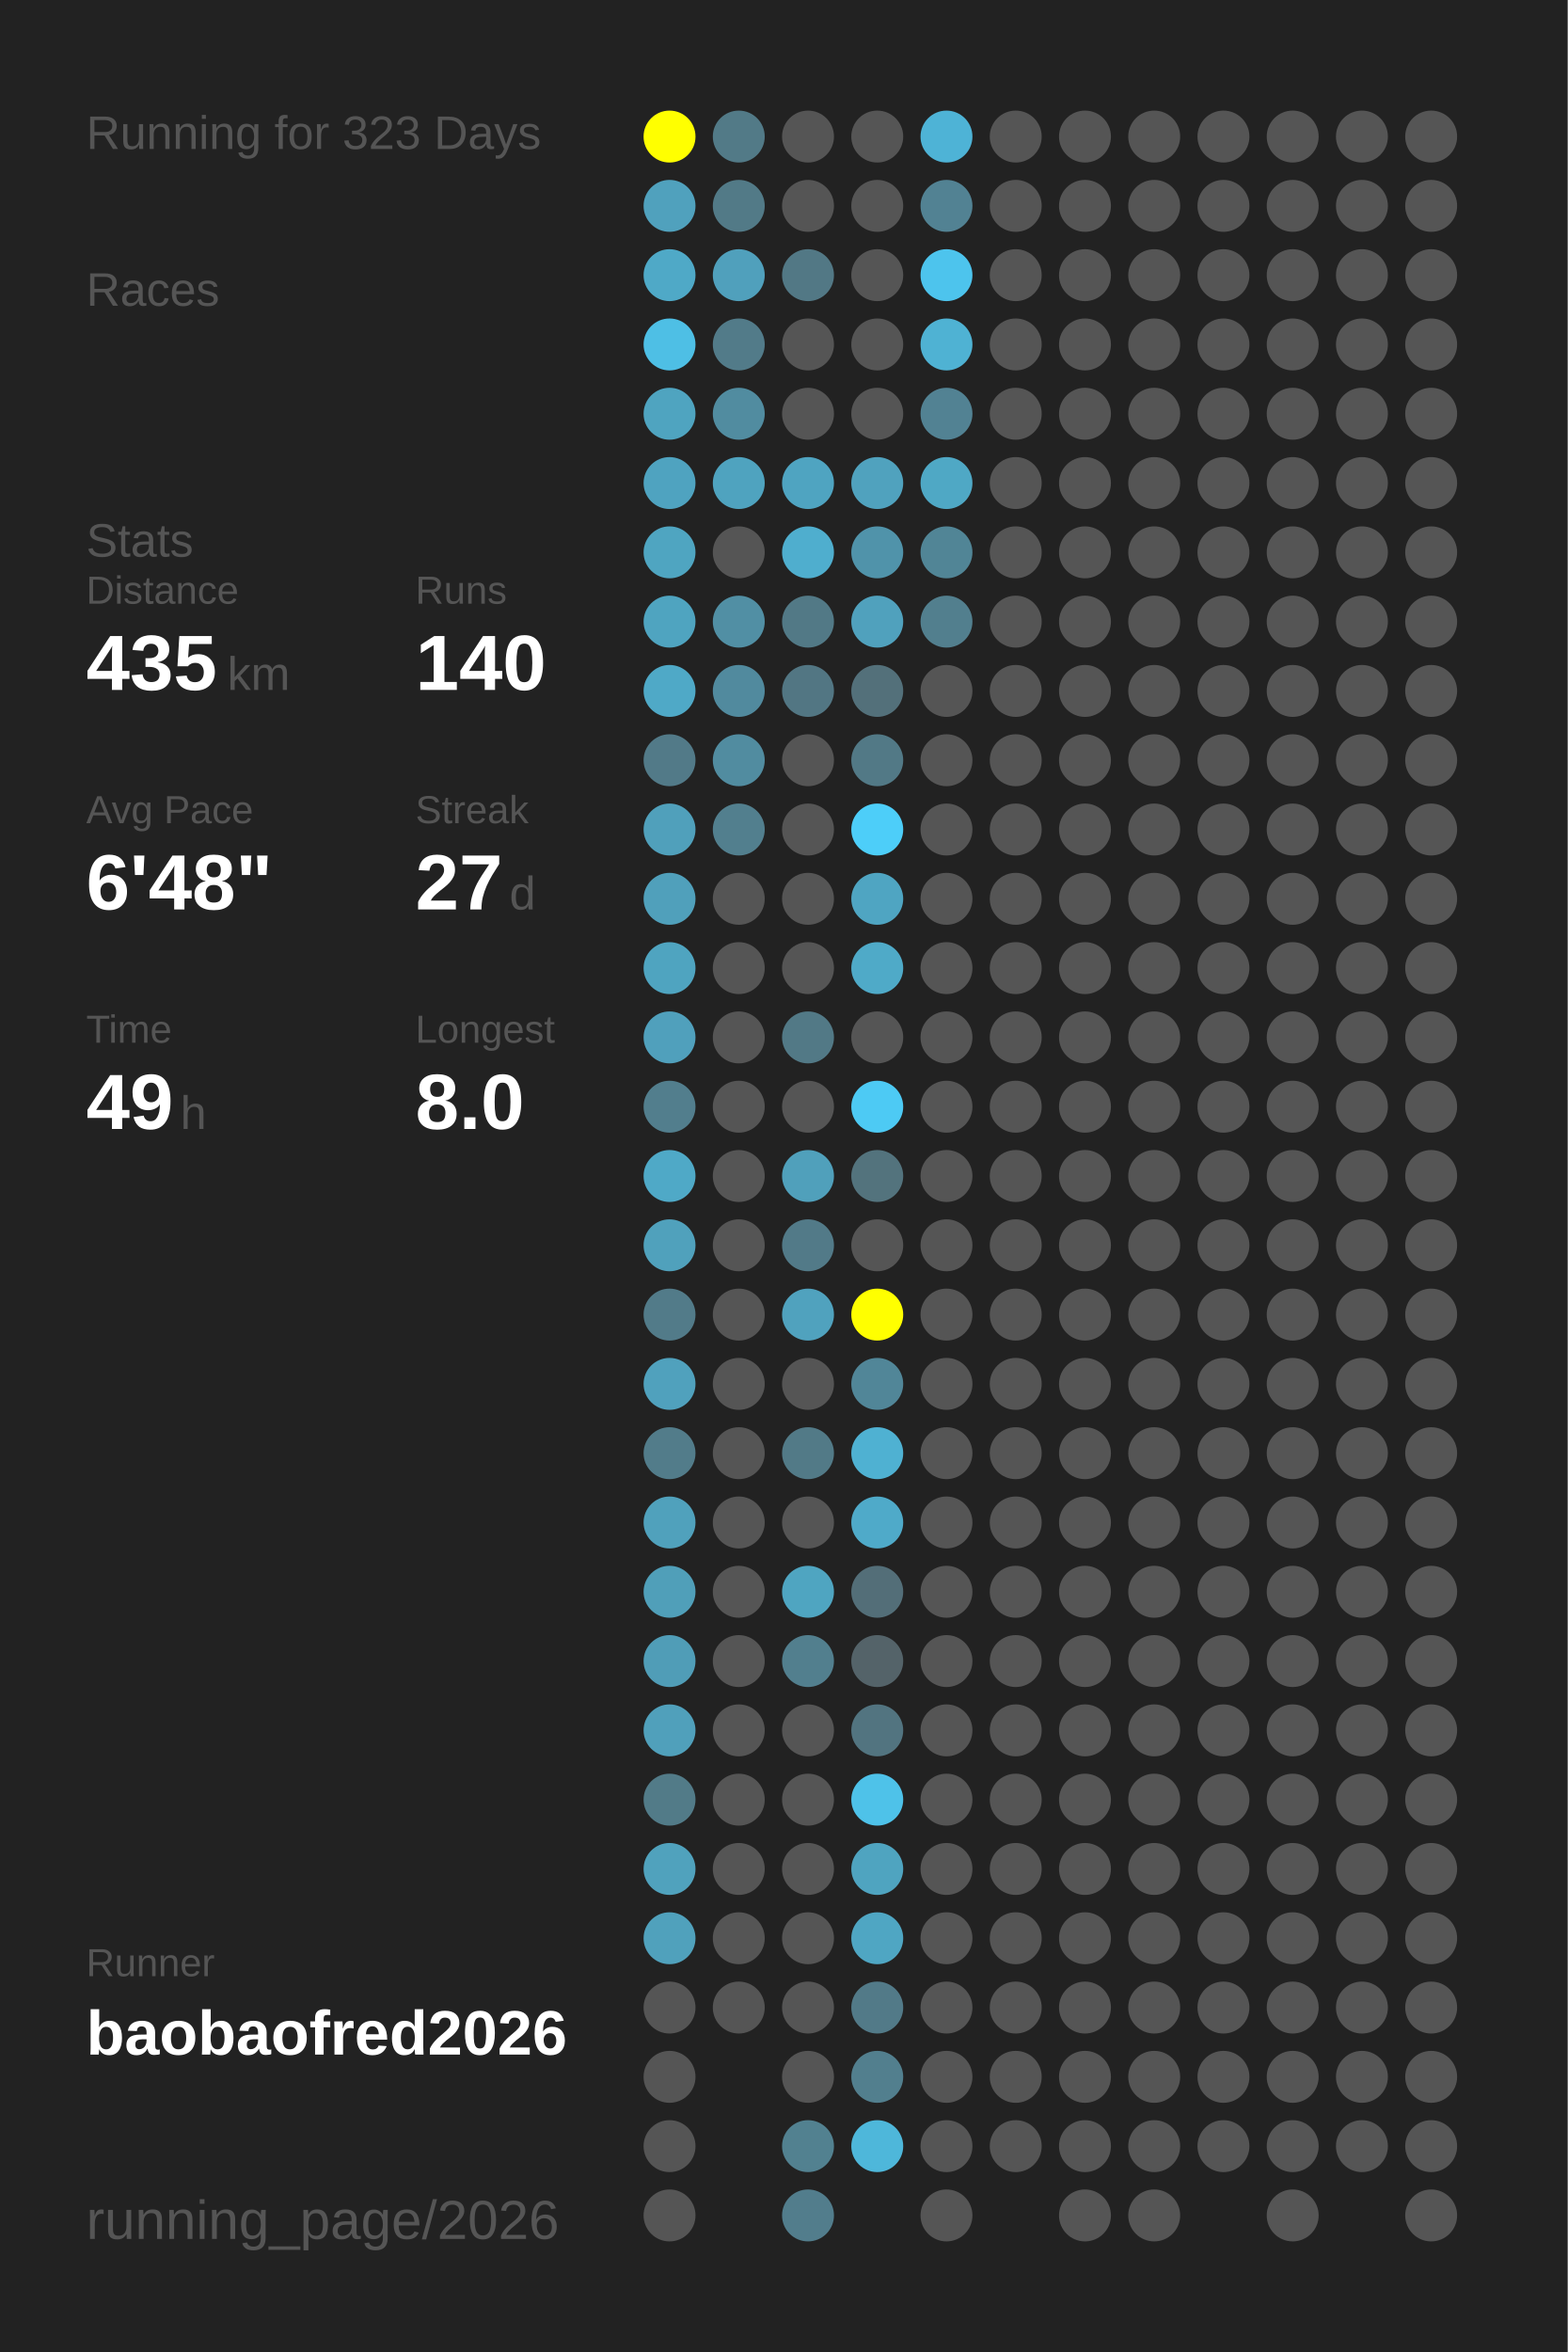
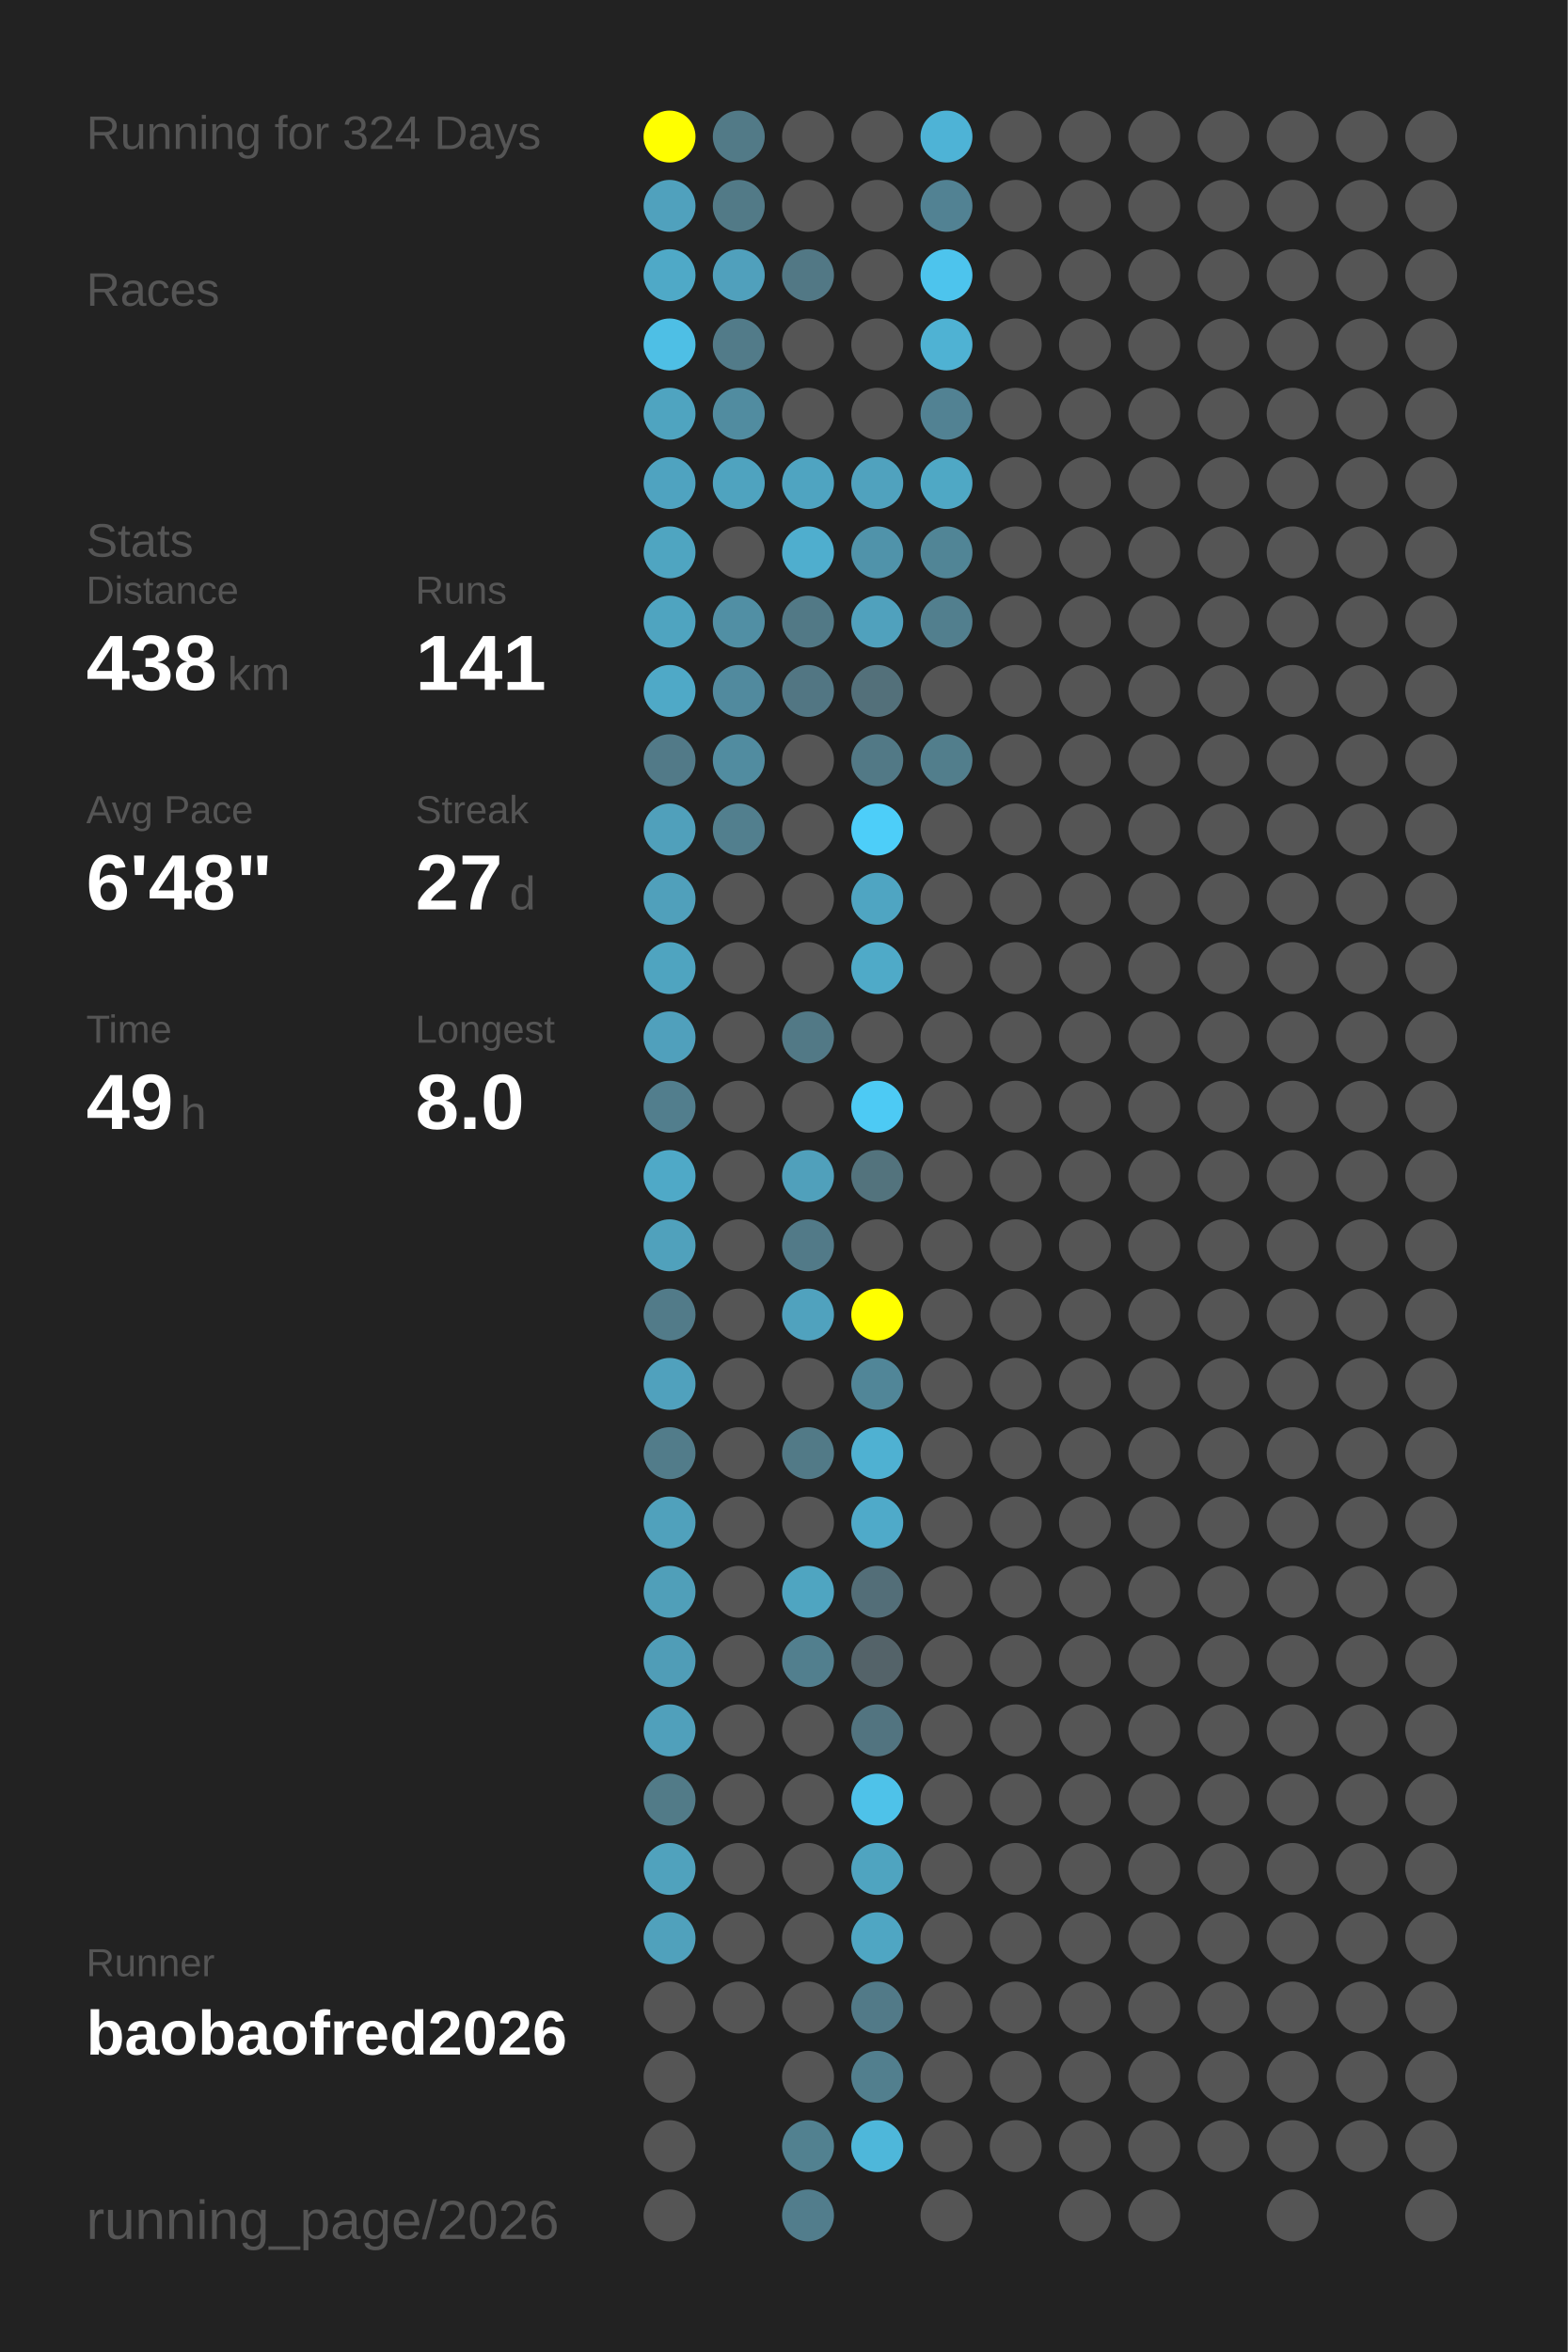
<svg xmlns="http://www.w3.org/2000/svg" baseProfile="full" height="300mm" version="1.1" viewBox="0,0,200,300" width="200mm">
  <defs />
  <rect fill="#222222" height="300" width="200" x="0" y="0" />
-   <text fill="#555555" style="font-size:6px; font-family:Arial;" x="11" y="19">Running for 323 Days</text>
+   <text fill="#555555" style="font-size:6px; font-family:Arial;" x="11" y="19">Running for 324 Days</text>
  <text fill="#555555" style="font-size:6px; font-family:Arial;" x="11" y="39">Races</text>
  <text fill="#555555" style="font-size:6px; font-family:Arial;" x="11" y="71">Stats</text>
  <text fill="#555555" style="font-size:5px; font-family:Arial;" x="11" y="77">Distance</text>
-   <text fill="#FFFFFF" style="font-size:10px; font-family:Arial; font-weight:bold;" x="11" y="88">435</text>
+   <text fill="#FFFFFF" style="font-size:10px; font-family:Arial; font-weight:bold;" x="11" y="88">438</text>
  <text fill="#555555" style="font-size:6px; font-family:Arial;" x="29" y="88">km</text>
  <text fill="#555555" style="font-size:5px; font-family:Arial;" x="53" y="77">Runs</text>
-   <text fill="#FFFFFF" style="font-size:10px; font-family:Arial; font-weight:bold;" x="53" y="88">140</text>
+   <text fill="#FFFFFF" style="font-size:10px; font-family:Arial; font-weight:bold;" x="53" y="88">141</text>
  <text fill="#555555" style="font-size:5px; font-family:Arial;" x="11" y="105">Avg Pace</text>
  <text fill="#FFFFFF" style="font-size:10px; font-family:Arial; font-weight:bold;" x="11" y="116">6'48"</text>
  <text fill="#555555" style="font-size:5px; font-family:Arial;" x="53" y="105">Streak</text>
  <text fill="#FFFFFF" style="font-size:10px; font-family:Arial; font-weight:bold;" x="53" y="116">27</text>
  <text fill="#555555" style="font-size:6px; font-family:Arial;" x="65" y="116">d</text>
  <text fill="#555555" style="font-size:5px; font-family:Arial;" x="11" y="133">Time</text>
  <text fill="#FFFFFF" style="font-size:10px; font-family:Arial; font-weight:bold;" x="11" y="144">49</text>
  <text fill="#555555" style="font-size:6px; font-family:Arial;" x="23" y="144">h</text>
  <text fill="#555555" style="font-size:5px; font-family:Arial;" x="53" y="133">Longest</text>
  <text fill="#FFFFFF" style="font-size:10px; font-family:Arial; font-weight:bold;" x="53" y="144">8.0</text>
  <text fill="#555555" style="font-size:5px; font-family:Arial;" x="11" y="252.065">Runner</text>
  <text fill="#FFFFFF" style="font-size:8px; font-family:Arial; font-weight:bold;" x="11" y="262.065">baobaofred2026</text>
  <text fill="#555555" style="font-size:7px; font-family:Arial;" x="11" y="285.581">running_page/2026</text>
  <circle cx="85.417" cy="17.419" fill="#FFFF00" r="3.312" />
  <circle cx="85.417" cy="26.258" fill="#50a1bd" r="3.312" />
  <circle cx="85.417" cy="35.097" fill="#4fa9c7" r="3.312" />
  <circle cx="85.417" cy="43.935" fill="#4ebfe5" r="3.312" />
  <circle cx="85.417" cy="52.774" fill="#4fa4c0" r="3.312" />
  <circle cx="85.417" cy="61.613" fill="#4fa3c0" r="3.312" />
  <circle cx="85.417" cy="70.452" fill="#4fa5c1" r="3.312" />
  <circle cx="85.417" cy="79.29" fill="#4fa4c0" r="3.312" />
  <circle cx="85.417" cy="88.129" fill="#4fa9c7" r="3.312" />
  <circle cx="85.417" cy="96.968" fill="#527a88" r="3.312" />
  <circle cx="85.417" cy="105.806" fill="#50a0bb" r="3.312" />
  <circle cx="85.417" cy="114.645" fill="#50a0bb" r="3.312" />
  <circle cx="85.417" cy="123.484" fill="#4fa4c0" r="3.312" />
  <circle cx="85.417" cy="132.323" fill="#50a0bc" r="3.312" />
  <circle cx="85.417" cy="141.161" fill="#527e8d" r="3.312" />
  <circle cx="85.417" cy="150" fill="#4fa9c7" r="3.312" />
  <circle cx="85.417" cy="158.839" fill="#50a1bc" r="3.312" />
  <circle cx="85.417" cy="167.677" fill="#527b89" r="3.312" />
  <circle cx="85.417" cy="176.516" fill="#50a1bd" r="3.312" />
  <circle cx="85.417" cy="185.355" fill="#527c8a" r="3.312" />
  <circle cx="85.417" cy="194.194" fill="#50a1bc" r="3.312" />
  <circle cx="85.417" cy="203.032" fill="#509fb9" r="3.312" />
  <circle cx="85.417" cy="211.871" fill="#509db7" r="3.312" />
  <circle cx="85.417" cy="220.71" fill="#50a0bb" r="3.312" />
  <circle cx="85.417" cy="229.548" fill="#527b88" r="3.312" />
  <circle cx="85.417" cy="238.387" fill="#50a2bd" r="3.312" />
  <circle cx="85.417" cy="247.226" fill="#50a1bc" r="3.312" />
  <circle cx="85.417" cy="256.065" fill="#555555" r="3.312" />
  <circle cx="85.417" cy="264.903" fill="#555555" r="3.312" />
  <circle cx="85.417" cy="273.742" fill="#555555" r="3.312" />
  <circle cx="85.417" cy="282.581" fill="#555555" r="3.312" />
  <circle cx="94.25" cy="17.419" fill="#527a87" r="3.312" />
  <circle cx="94.25" cy="26.258" fill="#527a87" r="3.312" />
  <circle cx="94.25" cy="35.097" fill="#50a0bc" r="3.312" />
  <circle cx="94.25" cy="43.935" fill="#527b89" r="3.312" />
  <circle cx="94.25" cy="52.774" fill="#518ca0" r="3.312" />
  <circle cx="94.25" cy="61.613" fill="#4fa3bf" r="3.312" />
  <circle cx="94.25" cy="70.452" fill="#555555" r="3.312" />
  <circle cx="94.25" cy="79.29" fill="#518fa4" r="3.312" />
  <circle cx="94.25" cy="88.129" fill="#518a9e" r="3.312" />
  <circle cx="94.25" cy="96.968" fill="#518ca0" r="3.312" />
  <circle cx="94.25" cy="105.806" fill="#527f8e" r="3.312" />
  <circle cx="94.25" cy="114.645" fill="#555555" r="3.312" />
  <circle cx="94.25" cy="123.484" fill="#555555" r="3.312" />
  <circle cx="94.25" cy="132.323" fill="#555555" r="3.312" />
  <circle cx="94.25" cy="141.161" fill="#555555" r="3.312" />
  <circle cx="94.25" cy="150" fill="#555555" r="3.312" />
  <circle cx="94.25" cy="158.839" fill="#555555" r="3.312" />
  <circle cx="94.25" cy="167.677" fill="#555555" r="3.312" />
  <circle cx="94.25" cy="176.516" fill="#555555" r="3.312" />
  <circle cx="94.25" cy="185.355" fill="#555555" r="3.312" />
  <circle cx="94.25" cy="194.194" fill="#555555" r="3.312" />
  <circle cx="94.25" cy="203.032" fill="#555555" r="3.312" />
  <circle cx="94.25" cy="211.871" fill="#555555" r="3.312" />
  <circle cx="94.25" cy="220.71" fill="#555555" r="3.312" />
  <circle cx="94.25" cy="229.548" fill="#555555" r="3.312" />
  <circle cx="94.25" cy="238.387" fill="#555555" r="3.312" />
  <circle cx="94.25" cy="247.226" fill="#555555" r="3.312" />
  <circle cx="94.25" cy="256.065" fill="#555555" r="3.312" />
  <circle cx="103.083" cy="17.419" fill="#555555" r="3.312" />
  <circle cx="103.083" cy="26.258" fill="#555555" r="3.312" />
  <circle cx="103.083" cy="35.097" fill="#527885" r="3.312" />
  <circle cx="103.083" cy="43.935" fill="#555555" r="3.312" />
  <circle cx="103.083" cy="52.774" fill="#555555" r="3.312" />
  <circle cx="103.083" cy="61.613" fill="#4fa4c1" r="3.312" />
  <circle cx="103.083" cy="70.452" fill="#4faece" r="3.312" />
  <circle cx="103.083" cy="79.29" fill="#527986" r="3.312" />
  <circle cx="103.083" cy="88.129" fill="#527683" r="3.312" />
  <circle cx="103.083" cy="96.968" fill="#555555" r="3.312" />
  <circle cx="103.083" cy="105.806" fill="#555555" r="3.312" />
  <circle cx="103.083" cy="114.645" fill="#555555" r="3.312" />
  <circle cx="103.083" cy="123.484" fill="#555555" r="3.312" />
  <circle cx="103.083" cy="132.323" fill="#527986" r="3.312" />
  <circle cx="103.083" cy="141.161" fill="#555555" r="3.312" />
  <circle cx="103.083" cy="150" fill="#50a0bb" r="3.312" />
  <circle cx="103.083" cy="158.839" fill="#527a88" r="3.312" />
  <circle cx="103.083" cy="167.677" fill="#50a2be" r="3.312" />
  <circle cx="103.083" cy="176.516" fill="#555555" r="3.312" />
  <circle cx="103.083" cy="185.355" fill="#527a87" r="3.312" />
  <circle cx="103.083" cy="194.194" fill="#555555" r="3.312" />
  <circle cx="103.083" cy="203.032" fill="#4fa5c1" r="3.312" />
  <circle cx="103.083" cy="211.871" fill="#527f8e" r="3.312" />
  <circle cx="103.083" cy="220.71" fill="#555555" r="3.312" />
  <circle cx="103.083" cy="229.548" fill="#555555" r="3.312" />
  <circle cx="103.083" cy="238.387" fill="#555555" r="3.312" />
  <circle cx="103.083" cy="247.226" fill="#555555" r="3.312" />
  <circle cx="103.083" cy="256.065" fill="#555555" r="3.312" />
  <circle cx="103.083" cy="264.903" fill="#555555" r="3.312" />
  <circle cx="103.083" cy="273.742" fill="#528190" r="3.312" />
  <circle cx="103.083" cy="282.581" fill="#527d8c" r="3.312" />
  <circle cx="111.917" cy="17.419" fill="#555555" r="3.312" />
  <circle cx="111.917" cy="26.258" fill="#555555" r="3.312" />
  <circle cx="111.917" cy="35.097" fill="#555555" r="3.312" />
  <circle cx="111.917" cy="43.935" fill="#555555" r="3.312" />
  <circle cx="111.917" cy="52.774" fill="#555555" r="3.312" />
  <circle cx="111.917" cy="61.613" fill="#50a2be" r="3.312" />
  <circle cx="111.917" cy="70.452" fill="#5093aa" r="3.312" />
  <circle cx="111.917" cy="79.29" fill="#50a1bd" r="3.312" />
  <circle cx="111.917" cy="88.129" fill="#53707a" r="3.312" />
  <circle cx="111.917" cy="96.968" fill="#527986" r="3.312" />
  <circle cx="111.917" cy="105.806" fill="#4dcef9" r="3.312" />
  <circle cx="111.917" cy="114.645" fill="#4fa5c2" r="3.312" />
  <circle cx="111.917" cy="123.484" fill="#4faac8" r="3.312" />
  <circle cx="111.917" cy="132.323" fill="#555555" r="3.312" />
  <circle cx="111.917" cy="141.161" fill="#4dcaf4" r="3.312" />
  <circle cx="111.917" cy="150" fill="#53737d" r="3.312" />
  <circle cx="111.917" cy="158.839" fill="#555555" r="3.312" />
  <circle cx="111.917" cy="167.677" fill="#FFFF00" r="3.312" />
  <circle cx="111.917" cy="176.516" fill="#518698" r="3.312" />
  <circle cx="111.917" cy="185.355" fill="#4fb1d2" r="3.312" />
  <circle cx="111.917" cy="194.194" fill="#4faac9" r="3.312" />
  <circle cx="111.917" cy="203.032" fill="#536e78" r="3.312" />
  <circle cx="111.917" cy="211.871" fill="#546369" r="3.312" />
  <circle cx="111.917" cy="220.71" fill="#527480" r="3.312" />
  <circle cx="111.917" cy="229.548" fill="#4ec2e9" r="3.312" />
  <circle cx="111.917" cy="238.387" fill="#4fa4c0" r="3.312" />
  <circle cx="111.917" cy="247.226" fill="#4fa6c3" r="3.312" />
  <circle cx="111.917" cy="256.065" fill="#527a88" r="3.312" />
  <circle cx="111.917" cy="264.903" fill="#527f8e" r="3.312" />
  <circle cx="111.917" cy="273.742" fill="#4eb7da" r="3.312" />
  <circle cx="120.75" cy="17.419" fill="#4eb3d6" r="3.312" />
  <circle cx="120.75" cy="26.258" fill="#528293" r="3.312" />
  <circle cx="120.75" cy="35.097" fill="#4dc4ed" r="3.312" />
  <circle cx="120.75" cy="43.935" fill="#4fb2d3" r="3.312" />
  <circle cx="120.75" cy="52.774" fill="#528293" r="3.312" />
  <circle cx="120.75" cy="61.613" fill="#4fa8c5" r="3.312" />
  <circle cx="120.75" cy="70.452" fill="#518596" r="3.312" />
  <circle cx="120.75" cy="79.29" fill="#527f8e" r="3.312" />
  <circle cx="120.75" cy="88.129" fill="#555555" r="3.312" />
-   <circle cx="120.75" cy="96.968" fill="#555555" r="3.312" />
+   <circle cx="120.75" cy="96.968" fill="#527e8c" r="3.312" />
  <circle cx="120.75" cy="105.806" fill="#555555" r="3.312" />
  <circle cx="120.75" cy="114.645" fill="#555555" r="3.312" />
  <circle cx="120.75" cy="123.484" fill="#555555" r="3.312" />
  <circle cx="120.75" cy="132.323" fill="#555555" r="3.312" />
  <circle cx="120.75" cy="141.161" fill="#555555" r="3.312" />
  <circle cx="120.75" cy="150" fill="#555555" r="3.312" />
  <circle cx="120.75" cy="158.839" fill="#555555" r="3.312" />
  <circle cx="120.75" cy="167.677" fill="#555555" r="3.312" />
  <circle cx="120.75" cy="176.516" fill="#555555" r="3.312" />
  <circle cx="120.75" cy="185.355" fill="#555555" r="3.312" />
  <circle cx="120.75" cy="194.194" fill="#555555" r="3.312" />
  <circle cx="120.75" cy="203.032" fill="#555555" r="3.312" />
  <circle cx="120.75" cy="211.871" fill="#555555" r="3.312" />
  <circle cx="120.75" cy="220.71" fill="#555555" r="3.312" />
  <circle cx="120.75" cy="229.548" fill="#555555" r="3.312" />
  <circle cx="120.75" cy="238.387" fill="#555555" r="3.312" />
  <circle cx="120.75" cy="247.226" fill="#555555" r="3.312" />
  <circle cx="120.75" cy="256.065" fill="#555555" r="3.312" />
  <circle cx="120.75" cy="264.903" fill="#555555" r="3.312" />
  <circle cx="120.75" cy="273.742" fill="#555555" r="3.312" />
  <circle cx="120.75" cy="282.581" fill="#555555" r="3.312" />
  <circle cx="129.583" cy="17.419" fill="#555555" r="3.312" />
  <circle cx="129.583" cy="26.258" fill="#555555" r="3.312" />
  <circle cx="129.583" cy="35.097" fill="#555555" r="3.312" />
  <circle cx="129.583" cy="43.935" fill="#555555" r="3.312" />
  <circle cx="129.583" cy="52.774" fill="#555555" r="3.312" />
  <circle cx="129.583" cy="61.613" fill="#555555" r="3.312" />
  <circle cx="129.583" cy="70.452" fill="#555555" r="3.312" />
  <circle cx="129.583" cy="79.29" fill="#555555" r="3.312" />
  <circle cx="129.583" cy="88.129" fill="#555555" r="3.312" />
  <circle cx="129.583" cy="96.968" fill="#555555" r="3.312" />
  <circle cx="129.583" cy="105.806" fill="#555555" r="3.312" />
  <circle cx="129.583" cy="114.645" fill="#555555" r="3.312" />
  <circle cx="129.583" cy="123.484" fill="#555555" r="3.312" />
  <circle cx="129.583" cy="132.323" fill="#555555" r="3.312" />
  <circle cx="129.583" cy="141.161" fill="#555555" r="3.312" />
  <circle cx="129.583" cy="150" fill="#555555" r="3.312" />
  <circle cx="129.583" cy="158.839" fill="#555555" r="3.312" />
  <circle cx="129.583" cy="167.677" fill="#555555" r="3.312" />
  <circle cx="129.583" cy="176.516" fill="#555555" r="3.312" />
  <circle cx="129.583" cy="185.355" fill="#555555" r="3.312" />
  <circle cx="129.583" cy="194.194" fill="#555555" r="3.312" />
  <circle cx="129.583" cy="203.032" fill="#555555" r="3.312" />
  <circle cx="129.583" cy="211.871" fill="#555555" r="3.312" />
  <circle cx="129.583" cy="220.71" fill="#555555" r="3.312" />
  <circle cx="129.583" cy="229.548" fill="#555555" r="3.312" />
  <circle cx="129.583" cy="238.387" fill="#555555" r="3.312" />
  <circle cx="129.583" cy="247.226" fill="#555555" r="3.312" />
  <circle cx="129.583" cy="256.065" fill="#555555" r="3.312" />
  <circle cx="129.583" cy="264.903" fill="#555555" r="3.312" />
  <circle cx="129.583" cy="273.742" fill="#555555" r="3.312" />
  <circle cx="138.417" cy="17.419" fill="#555555" r="3.312" />
  <circle cx="138.417" cy="26.258" fill="#555555" r="3.312" />
  <circle cx="138.417" cy="35.097" fill="#555555" r="3.312" />
  <circle cx="138.417" cy="43.935" fill="#555555" r="3.312" />
  <circle cx="138.417" cy="52.774" fill="#555555" r="3.312" />
  <circle cx="138.417" cy="61.613" fill="#555555" r="3.312" />
  <circle cx="138.417" cy="70.452" fill="#555555" r="3.312" />
  <circle cx="138.417" cy="79.29" fill="#555555" r="3.312" />
  <circle cx="138.417" cy="88.129" fill="#555555" r="3.312" />
  <circle cx="138.417" cy="96.968" fill="#555555" r="3.312" />
  <circle cx="138.417" cy="105.806" fill="#555555" r="3.312" />
  <circle cx="138.417" cy="114.645" fill="#555555" r="3.312" />
  <circle cx="138.417" cy="123.484" fill="#555555" r="3.312" />
  <circle cx="138.417" cy="132.323" fill="#555555" r="3.312" />
  <circle cx="138.417" cy="141.161" fill="#555555" r="3.312" />
  <circle cx="138.417" cy="150" fill="#555555" r="3.312" />
  <circle cx="138.417" cy="158.839" fill="#555555" r="3.312" />
  <circle cx="138.417" cy="167.677" fill="#555555" r="3.312" />
  <circle cx="138.417" cy="176.516" fill="#555555" r="3.312" />
  <circle cx="138.417" cy="185.355" fill="#555555" r="3.312" />
  <circle cx="138.417" cy="194.194" fill="#555555" r="3.312" />
  <circle cx="138.417" cy="203.032" fill="#555555" r="3.312" />
  <circle cx="138.417" cy="211.871" fill="#555555" r="3.312" />
  <circle cx="138.417" cy="220.71" fill="#555555" r="3.312" />
  <circle cx="138.417" cy="229.548" fill="#555555" r="3.312" />
  <circle cx="138.417" cy="238.387" fill="#555555" r="3.312" />
  <circle cx="138.417" cy="247.226" fill="#555555" r="3.312" />
  <circle cx="138.417" cy="256.065" fill="#555555" r="3.312" />
  <circle cx="138.417" cy="264.903" fill="#555555" r="3.312" />
  <circle cx="138.417" cy="273.742" fill="#555555" r="3.312" />
  <circle cx="138.417" cy="282.581" fill="#555555" r="3.312" />
  <circle cx="147.25" cy="17.419" fill="#555555" r="3.312" />
  <circle cx="147.25" cy="26.258" fill="#555555" r="3.312" />
  <circle cx="147.25" cy="35.097" fill="#555555" r="3.312" />
  <circle cx="147.25" cy="43.935" fill="#555555" r="3.312" />
  <circle cx="147.25" cy="52.774" fill="#555555" r="3.312" />
  <circle cx="147.25" cy="61.613" fill="#555555" r="3.312" />
  <circle cx="147.25" cy="70.452" fill="#555555" r="3.312" />
  <circle cx="147.25" cy="79.29" fill="#555555" r="3.312" />
  <circle cx="147.25" cy="88.129" fill="#555555" r="3.312" />
  <circle cx="147.25" cy="96.968" fill="#555555" r="3.312" />
  <circle cx="147.25" cy="105.806" fill="#555555" r="3.312" />
  <circle cx="147.25" cy="114.645" fill="#555555" r="3.312" />
  <circle cx="147.25" cy="123.484" fill="#555555" r="3.312" />
  <circle cx="147.25" cy="132.323" fill="#555555" r="3.312" />
  <circle cx="147.25" cy="141.161" fill="#555555" r="3.312" />
  <circle cx="147.25" cy="150" fill="#555555" r="3.312" />
  <circle cx="147.25" cy="158.839" fill="#555555" r="3.312" />
  <circle cx="147.25" cy="167.677" fill="#555555" r="3.312" />
  <circle cx="147.25" cy="176.516" fill="#555555" r="3.312" />
  <circle cx="147.25" cy="185.355" fill="#555555" r="3.312" />
  <circle cx="147.25" cy="194.194" fill="#555555" r="3.312" />
  <circle cx="147.25" cy="203.032" fill="#555555" r="3.312" />
  <circle cx="147.25" cy="211.871" fill="#555555" r="3.312" />
  <circle cx="147.25" cy="220.71" fill="#555555" r="3.312" />
  <circle cx="147.25" cy="229.548" fill="#555555" r="3.312" />
  <circle cx="147.25" cy="238.387" fill="#555555" r="3.312" />
  <circle cx="147.25" cy="247.226" fill="#555555" r="3.312" />
  <circle cx="147.25" cy="256.065" fill="#555555" r="3.312" />
  <circle cx="147.25" cy="264.903" fill="#555555" r="3.312" />
  <circle cx="147.25" cy="273.742" fill="#555555" r="3.312" />
  <circle cx="147.25" cy="282.581" fill="#555555" r="3.312" />
  <circle cx="156.083" cy="17.419" fill="#555555" r="3.312" />
  <circle cx="156.083" cy="26.258" fill="#555555" r="3.312" />
  <circle cx="156.083" cy="35.097" fill="#555555" r="3.312" />
  <circle cx="156.083" cy="43.935" fill="#555555" r="3.312" />
  <circle cx="156.083" cy="52.774" fill="#555555" r="3.312" />
  <circle cx="156.083" cy="61.613" fill="#555555" r="3.312" />
  <circle cx="156.083" cy="70.452" fill="#555555" r="3.312" />
  <circle cx="156.083" cy="79.29" fill="#555555" r="3.312" />
  <circle cx="156.083" cy="88.129" fill="#555555" r="3.312" />
  <circle cx="156.083" cy="96.968" fill="#555555" r="3.312" />
  <circle cx="156.083" cy="105.806" fill="#555555" r="3.312" />
  <circle cx="156.083" cy="114.645" fill="#555555" r="3.312" />
  <circle cx="156.083" cy="123.484" fill="#555555" r="3.312" />
  <circle cx="156.083" cy="132.323" fill="#555555" r="3.312" />
  <circle cx="156.083" cy="141.161" fill="#555555" r="3.312" />
  <circle cx="156.083" cy="150" fill="#555555" r="3.312" />
  <circle cx="156.083" cy="158.839" fill="#555555" r="3.312" />
  <circle cx="156.083" cy="167.677" fill="#555555" r="3.312" />
  <circle cx="156.083" cy="176.516" fill="#555555" r="3.312" />
  <circle cx="156.083" cy="185.355" fill="#555555" r="3.312" />
  <circle cx="156.083" cy="194.194" fill="#555555" r="3.312" />
  <circle cx="156.083" cy="203.032" fill="#555555" r="3.312" />
  <circle cx="156.083" cy="211.871" fill="#555555" r="3.312" />
  <circle cx="156.083" cy="220.71" fill="#555555" r="3.312" />
  <circle cx="156.083" cy="229.548" fill="#555555" r="3.312" />
  <circle cx="156.083" cy="238.387" fill="#555555" r="3.312" />
  <circle cx="156.083" cy="247.226" fill="#555555" r="3.312" />
  <circle cx="156.083" cy="256.065" fill="#555555" r="3.312" />
  <circle cx="156.083" cy="264.903" fill="#555555" r="3.312" />
  <circle cx="156.083" cy="273.742" fill="#555555" r="3.312" />
  <circle cx="164.917" cy="17.419" fill="#555555" r="3.312" />
  <circle cx="164.917" cy="26.258" fill="#555555" r="3.312" />
  <circle cx="164.917" cy="35.097" fill="#555555" r="3.312" />
  <circle cx="164.917" cy="43.935" fill="#555555" r="3.312" />
  <circle cx="164.917" cy="52.774" fill="#555555" r="3.312" />
  <circle cx="164.917" cy="61.613" fill="#555555" r="3.312" />
  <circle cx="164.917" cy="70.452" fill="#555555" r="3.312" />
  <circle cx="164.917" cy="79.29" fill="#555555" r="3.312" />
  <circle cx="164.917" cy="88.129" fill="#555555" r="3.312" />
  <circle cx="164.917" cy="96.968" fill="#555555" r="3.312" />
  <circle cx="164.917" cy="105.806" fill="#555555" r="3.312" />
  <circle cx="164.917" cy="114.645" fill="#555555" r="3.312" />
  <circle cx="164.917" cy="123.484" fill="#555555" r="3.312" />
  <circle cx="164.917" cy="132.323" fill="#555555" r="3.312" />
  <circle cx="164.917" cy="141.161" fill="#555555" r="3.312" />
  <circle cx="164.917" cy="150" fill="#555555" r="3.312" />
  <circle cx="164.917" cy="158.839" fill="#555555" r="3.312" />
  <circle cx="164.917" cy="167.677" fill="#555555" r="3.312" />
  <circle cx="164.917" cy="176.516" fill="#555555" r="3.312" />
  <circle cx="164.917" cy="185.355" fill="#555555" r="3.312" />
  <circle cx="164.917" cy="194.194" fill="#555555" r="3.312" />
  <circle cx="164.917" cy="203.032" fill="#555555" r="3.312" />
  <circle cx="164.917" cy="211.871" fill="#555555" r="3.312" />
  <circle cx="164.917" cy="220.71" fill="#555555" r="3.312" />
  <circle cx="164.917" cy="229.548" fill="#555555" r="3.312" />
  <circle cx="164.917" cy="238.387" fill="#555555" r="3.312" />
  <circle cx="164.917" cy="247.226" fill="#555555" r="3.312" />
  <circle cx="164.917" cy="256.065" fill="#555555" r="3.312" />
  <circle cx="164.917" cy="264.903" fill="#555555" r="3.312" />
  <circle cx="164.917" cy="273.742" fill="#555555" r="3.312" />
  <circle cx="164.917" cy="282.581" fill="#555555" r="3.312" />
  <circle cx="173.75" cy="17.419" fill="#555555" r="3.312" />
  <circle cx="173.75" cy="26.258" fill="#555555" r="3.312" />
  <circle cx="173.75" cy="35.097" fill="#555555" r="3.312" />
  <circle cx="173.75" cy="43.935" fill="#555555" r="3.312" />
  <circle cx="173.75" cy="52.774" fill="#555555" r="3.312" />
  <circle cx="173.75" cy="61.613" fill="#555555" r="3.312" />
  <circle cx="173.75" cy="70.452" fill="#555555" r="3.312" />
  <circle cx="173.75" cy="79.29" fill="#555555" r="3.312" />
  <circle cx="173.75" cy="88.129" fill="#555555" r="3.312" />
  <circle cx="173.75" cy="96.968" fill="#555555" r="3.312" />
  <circle cx="173.75" cy="105.806" fill="#555555" r="3.312" />
  <circle cx="173.75" cy="114.645" fill="#555555" r="3.312" />
  <circle cx="173.75" cy="123.484" fill="#555555" r="3.312" />
  <circle cx="173.75" cy="132.323" fill="#555555" r="3.312" />
  <circle cx="173.75" cy="141.161" fill="#555555" r="3.312" />
  <circle cx="173.75" cy="150" fill="#555555" r="3.312" />
  <circle cx="173.75" cy="158.839" fill="#555555" r="3.312" />
  <circle cx="173.75" cy="167.677" fill="#555555" r="3.312" />
  <circle cx="173.75" cy="176.516" fill="#555555" r="3.312" />
  <circle cx="173.75" cy="185.355" fill="#555555" r="3.312" />
  <circle cx="173.75" cy="194.194" fill="#555555" r="3.312" />
  <circle cx="173.75" cy="203.032" fill="#555555" r="3.312" />
  <circle cx="173.75" cy="211.871" fill="#555555" r="3.312" />
  <circle cx="173.75" cy="220.71" fill="#555555" r="3.312" />
  <circle cx="173.75" cy="229.548" fill="#555555" r="3.312" />
  <circle cx="173.75" cy="238.387" fill="#555555" r="3.312" />
  <circle cx="173.75" cy="247.226" fill="#555555" r="3.312" />
  <circle cx="173.75" cy="256.065" fill="#555555" r="3.312" />
  <circle cx="173.75" cy="264.903" fill="#555555" r="3.312" />
  <circle cx="173.75" cy="273.742" fill="#555555" r="3.312" />
  <circle cx="182.583" cy="17.419" fill="#555555" r="3.312" />
  <circle cx="182.583" cy="26.258" fill="#555555" r="3.312" />
  <circle cx="182.583" cy="35.097" fill="#555555" r="3.312" />
  <circle cx="182.583" cy="43.935" fill="#555555" r="3.312" />
  <circle cx="182.583" cy="52.774" fill="#555555" r="3.312" />
  <circle cx="182.583" cy="61.613" fill="#555555" r="3.312" />
  <circle cx="182.583" cy="70.452" fill="#555555" r="3.312" />
  <circle cx="182.583" cy="79.29" fill="#555555" r="3.312" />
  <circle cx="182.583" cy="88.129" fill="#555555" r="3.312" />
  <circle cx="182.583" cy="96.968" fill="#555555" r="3.312" />
  <circle cx="182.583" cy="105.806" fill="#555555" r="3.312" />
  <circle cx="182.583" cy="114.645" fill="#555555" r="3.312" />
  <circle cx="182.583" cy="123.484" fill="#555555" r="3.312" />
  <circle cx="182.583" cy="132.323" fill="#555555" r="3.312" />
  <circle cx="182.583" cy="141.161" fill="#555555" r="3.312" />
  <circle cx="182.583" cy="150" fill="#555555" r="3.312" />
  <circle cx="182.583" cy="158.839" fill="#555555" r="3.312" />
  <circle cx="182.583" cy="167.677" fill="#555555" r="3.312" />
  <circle cx="182.583" cy="176.516" fill="#555555" r="3.312" />
  <circle cx="182.583" cy="185.355" fill="#555555" r="3.312" />
  <circle cx="182.583" cy="194.194" fill="#555555" r="3.312" />
  <circle cx="182.583" cy="203.032" fill="#555555" r="3.312" />
  <circle cx="182.583" cy="211.871" fill="#555555" r="3.312" />
  <circle cx="182.583" cy="220.71" fill="#555555" r="3.312" />
  <circle cx="182.583" cy="229.548" fill="#555555" r="3.312" />
  <circle cx="182.583" cy="238.387" fill="#555555" r="3.312" />
  <circle cx="182.583" cy="247.226" fill="#555555" r="3.312" />
  <circle cx="182.583" cy="256.065" fill="#555555" r="3.312" />
  <circle cx="182.583" cy="264.903" fill="#555555" r="3.312" />
  <circle cx="182.583" cy="273.742" fill="#555555" r="3.312" />
  <circle cx="182.583" cy="282.581" fill="#555555" r="3.312" />
</svg>
